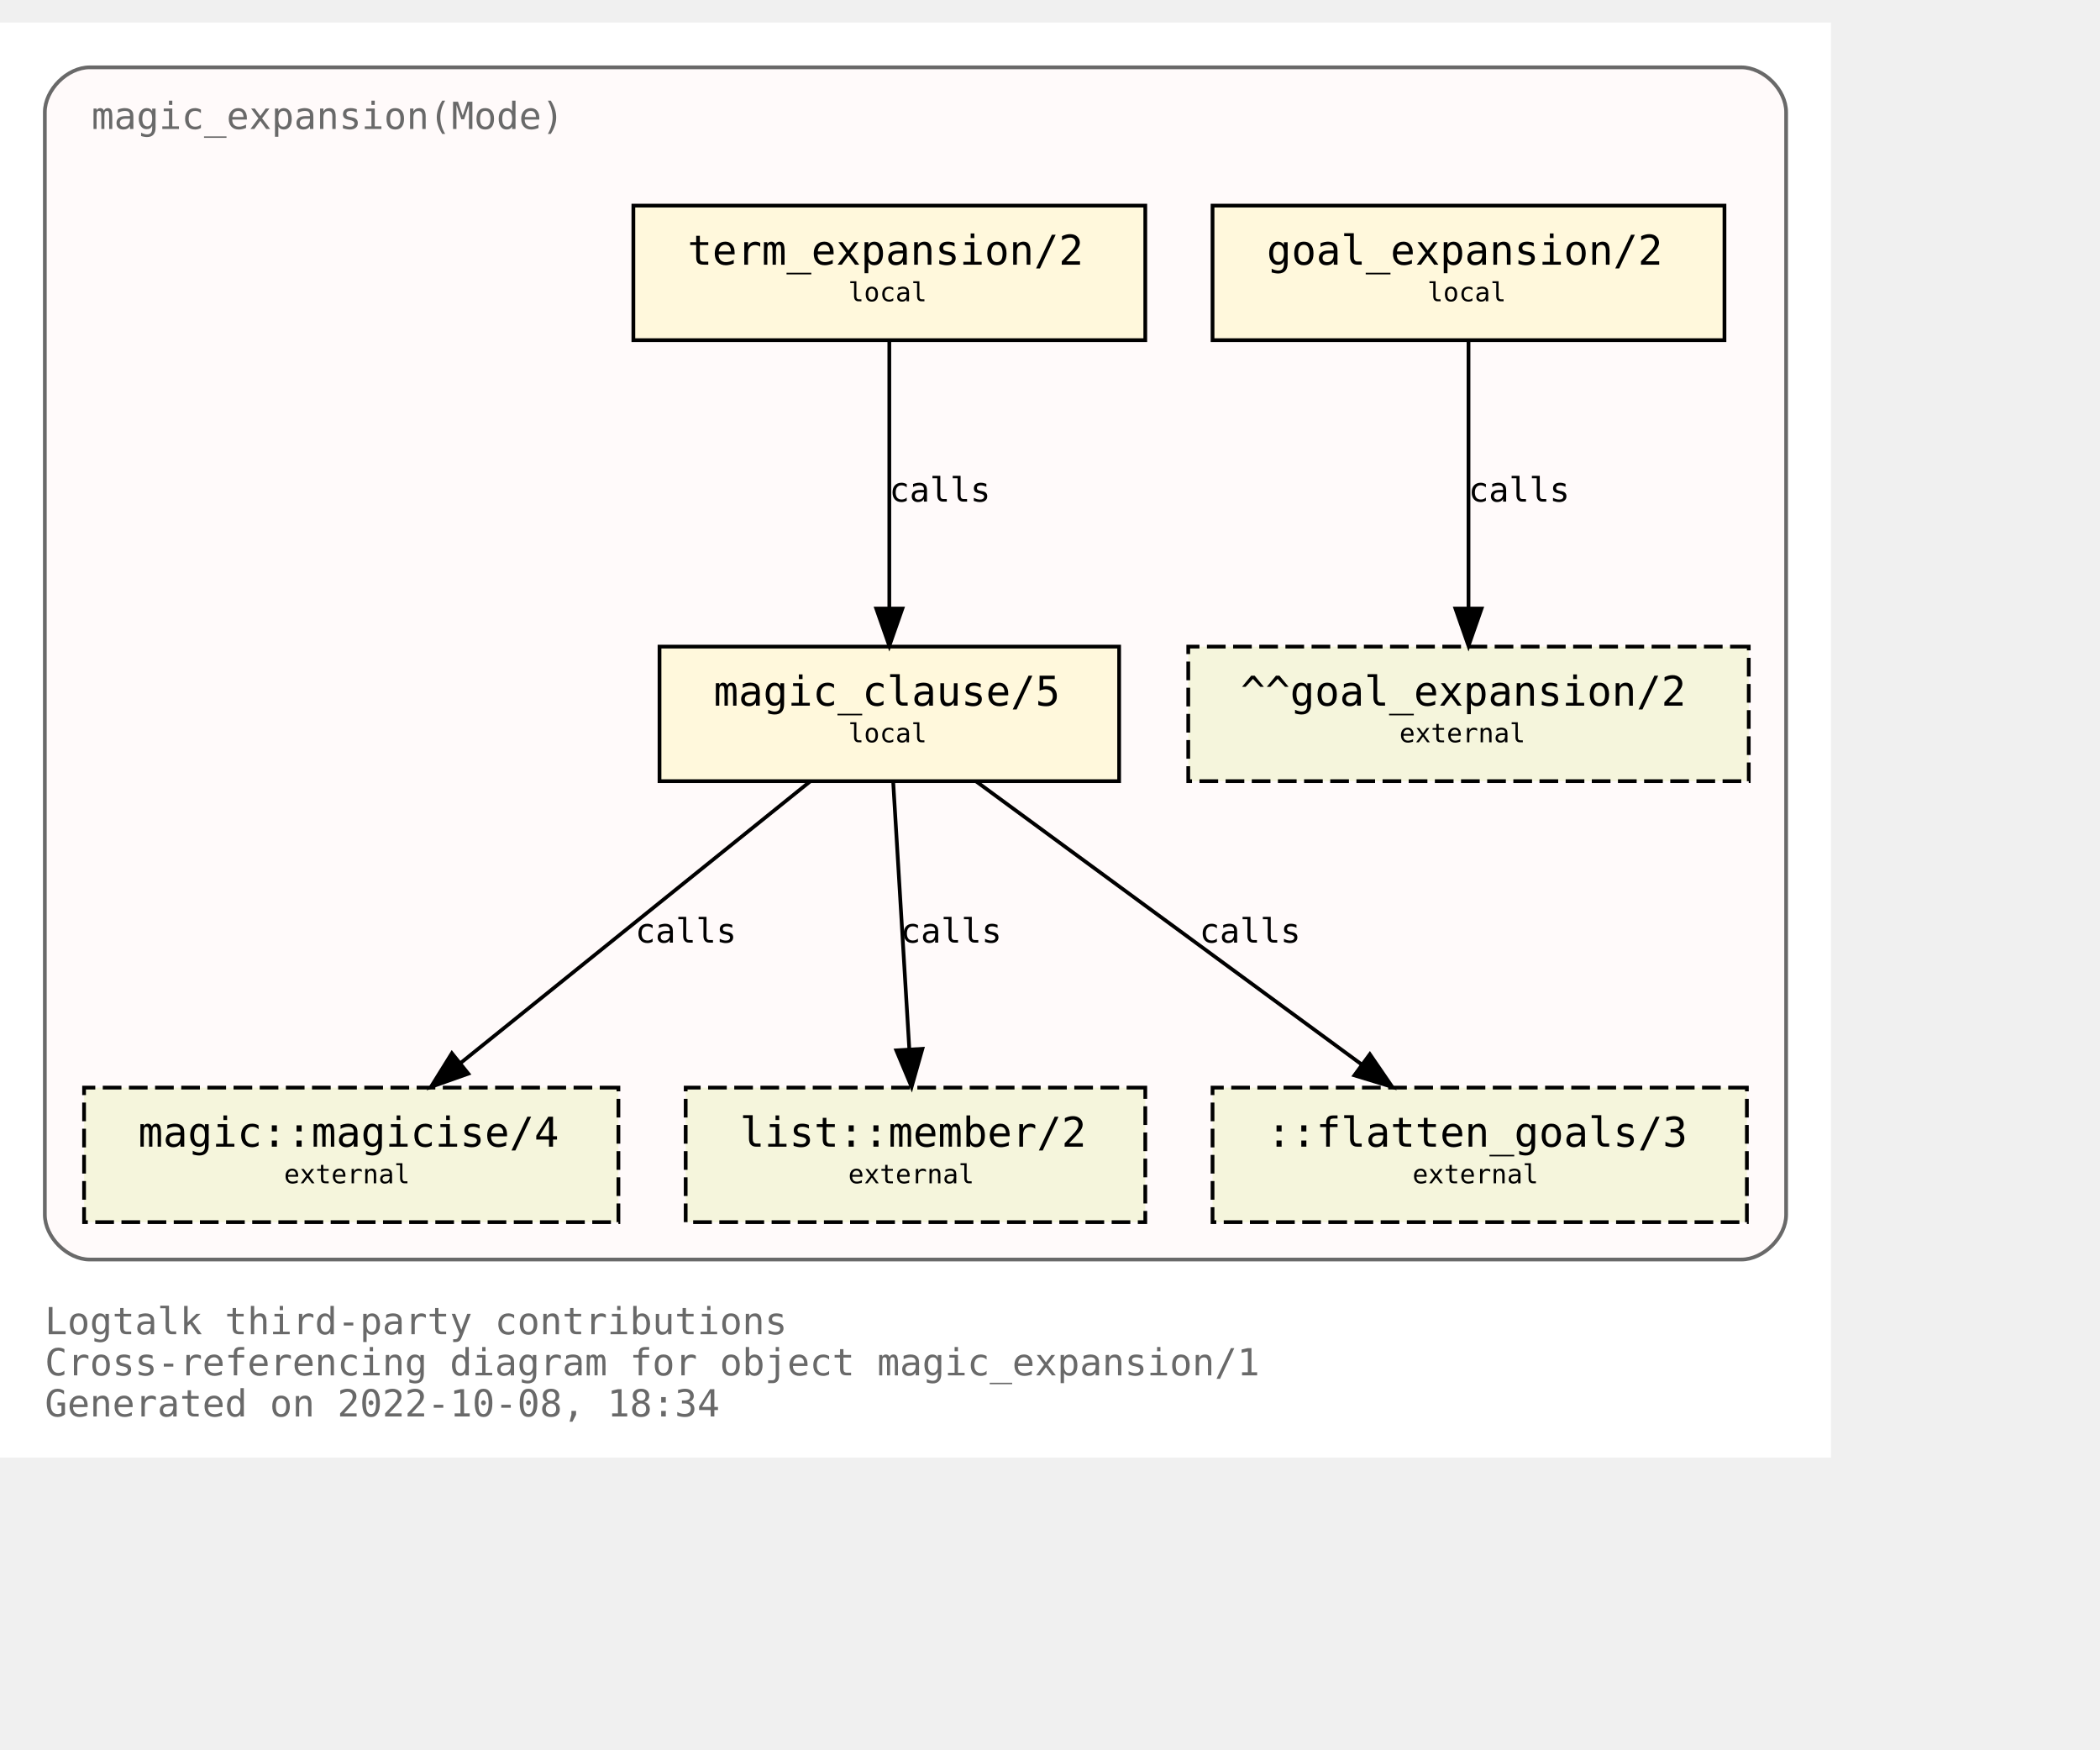
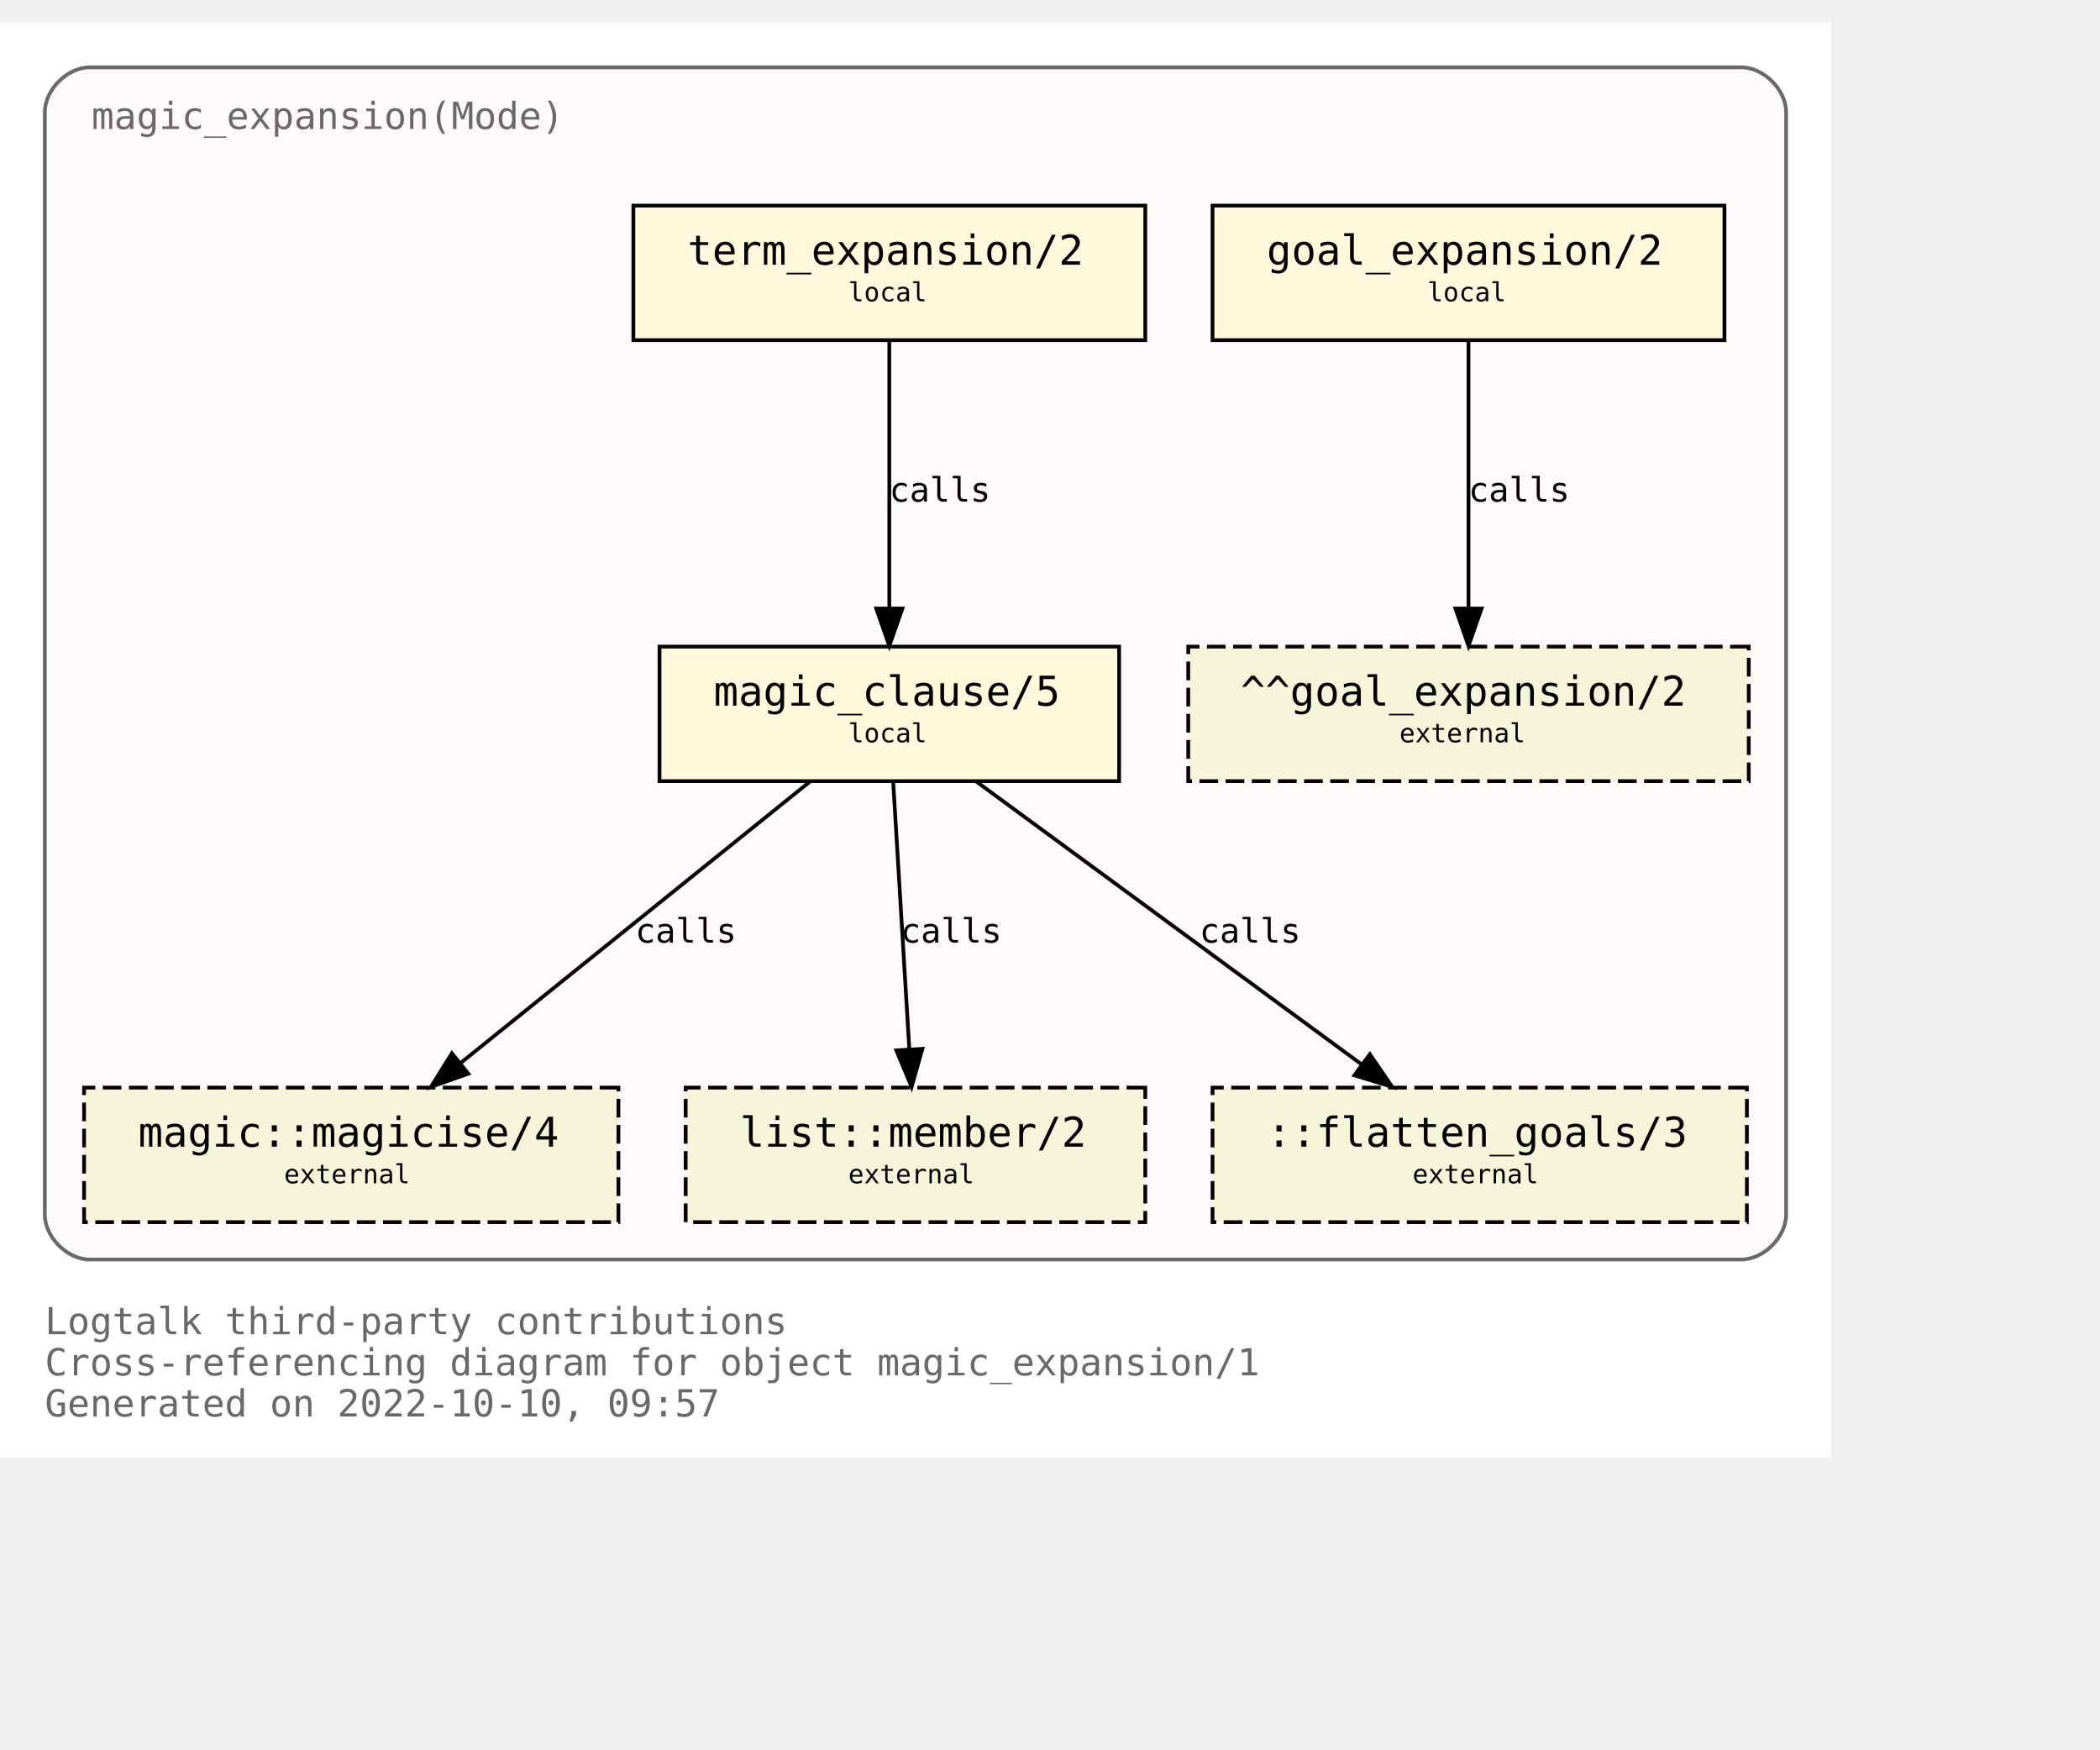
<svg xmlns="http://www.w3.org/2000/svg" xmlns:xlink="http://www.w3.org/1999/xlink" width="634pt" height="528pt" viewBox="72.00 72.00 562.00 456.00">
  <g id="graph0" class="graph" transform="scale(1 1) rotate(0) translate(76 452)">
    <polygon fill="white" stroke="none" points="-4,4 -4,-380 486,-380 486,4 -4,4" />
    <text text-anchor="start" x="8" y="-29" font-family="Monospace" font-size="10.00" fill="dimgray">Logtalk third-party contributions</text>
    <text text-anchor="start" x="8" y="-18" font-family="Monospace" font-size="10.00" fill="dimgray">Cross-referencing diagram for object magic_expansion/1</text>
-     <text text-anchor="start" x="8" y="-7" font-family="Monospace" font-size="10.00" fill="dimgray">Generated on 2022-10-08, 18:34</text>
+     <text text-anchor="start" x="8" y="-7" font-family="Monospace" font-size="10.00" fill="dimgray">Generated on 2022-10-10, 09:57</text>
    <g id="clust1" class="cluster">
      <g id="a_clust1">
        <a xlink:title="magic_expansion(Mode)">
          <path fill="snow" stroke="dimgray" d="M20,-49C20,-49 462,-49 462,-49 468,-49 474,-55 474,-61 474,-61 474,-356 474,-356 474,-362 468,-368 462,-368 462,-368 20,-368 20,-368 14,-368 8,-362 8,-356 8,-356 8,-61 8,-61 8,-55 14,-49 20,-49" />
          <g id="a_clust1_0">
-             <a xlink:href="https://github.com/LogtalkDotOrg/logtalk3/tree/7b23251e2ca27507c4fd62868a86573946d045bd/contributions/verdi_neruda/magic_expansion.lgt" xlink:title="https://github.com/LogtalkDotOrg/logtalk3/tree/7b23251e2ca27507c4fd62868a86573946d045bd/contributions/verdi_neruda/magic_expansion.lgt">
+             <a xlink:href="https://github.com/LogtalkDotOrg/logtalk3/tree/a45939f71b8f65fe405428132bee2e2e5033008a/contributions/verdi_neruda/magic_expansion.lgt" xlink:title="https://github.com/LogtalkDotOrg/logtalk3/tree/a45939f71b8f65fe405428132bee2e2e5033008a/contributions/verdi_neruda/magic_expansion.lgt">
              <text text-anchor="start" x="20.5" y="-351.5" font-family="Monospace" font-size="10.00" fill="dimgray">magic_expansion(Mode)</text>
            </a>
          </g>
        </a>
      </g>
    </g>
    <g id="node1" class="node">
      <g id="a_node1">
-         <a xlink:href="https://github.com/LogtalkDotOrg/logtalk3/tree/7b23251e2ca27507c4fd62868a86573946d045bd/contributions/verdi_neruda/magic_expansion.lgt#L52" xlink:title="https://github.com/LogtalkDotOrg/logtalk3/tree/7b23251e2ca27507c4fd62868a86573946d045bd/contributions/verdi_neruda/magic_expansion.lgt#L52">
+         <a xlink:href="https://github.com/LogtalkDotOrg/logtalk3/tree/a45939f71b8f65fe405428132bee2e2e5033008a/contributions/verdi_neruda/magic_expansion.lgt#L52" xlink:title="https://github.com/LogtalkDotOrg/logtalk3/tree/a45939f71b8f65fe405428132bee2e2e5033008a/contributions/verdi_neruda/magic_expansion.lgt#L52">
          <polygon fill="cornsilk" stroke="black" points="457.5,-331 320.5,-331 320.5,-295 457.5,-295 457.5,-331" />
          <text text-anchor="start" x="329" y="-315.8" font-family="Monospace" font-size="9.00"> </text>
          <text text-anchor="start" x="335" y="-315.2" font-family="Monospace" font-size="11.00">goal_expansion/2</text>
          <text text-anchor="start" x="444" y="-315.8" font-family="Monospace" font-size="9.00"> </text>
          <text text-anchor="start" x="329" y="-304.8" font-family="Monospace" font-size="9.00"> </text>
          <text text-anchor="start" x="378" y="-305.4" font-family="Monospace" font-size="7.00">local</text>
          <text text-anchor="start" x="444" y="-304.8" font-family="Monospace" font-size="9.00"> </text>
        </a>
      </g>
    </g>
    <g id="node7" class="node">
      <polygon fill="beige" stroke="black" stroke-dasharray="5,2" points="464,-213 314,-213 314,-177 464,-177 464,-213" />
      <text text-anchor="start" x="322" y="-197.8" font-family="Monospace" font-size="9.00"> </text>
      <text text-anchor="start" x="328" y="-197.2" font-family="Monospace" font-size="11.00">^^goal_expansion/2</text>
      <text text-anchor="start" x="450" y="-197.8" font-family="Monospace" font-size="9.00"> </text>
      <text text-anchor="start" x="322" y="-186.8" font-family="Monospace" font-size="9.00"> </text>
      <text text-anchor="start" x="370.5" y="-187.4" font-family="Monospace" font-size="7.00">external</text>
      <text text-anchor="start" x="450" y="-186.8" font-family="Monospace" font-size="9.00"> </text>
    </g>
    <g id="edge3" class="edge">
      <g id="a_edge3">
-         <a xlink:href="https://github.com/LogtalkDotOrg/logtalk3/tree/7b23251e2ca27507c4fd62868a86573946d045bd/contributions/verdi_neruda/magic_expansion.lgt#L52" xlink:title="calls">
+         <a xlink:href="https://github.com/LogtalkDotOrg/logtalk3/tree/a45939f71b8f65fe405428132bee2e2e5033008a/contributions/verdi_neruda/magic_expansion.lgt#L52" xlink:title="calls">
          <path fill="none" stroke="black" d="M389,-294.88C389,-276.04 389,-245.47 389,-223.3" />
          <polygon fill="black" stroke="black" points="392.5,-223.19 389,-213.19 385.5,-223.19 392.5,-223.19" />
        </a>
      </g>
      <g id="a_edge3-label">
-         <a xlink:href="https://github.com/LogtalkDotOrg/logtalk3/tree/7b23251e2ca27507c4fd62868a86573946d045bd/contributions/verdi_neruda/magic_expansion.lgt#L52" xlink:title="https://github.com/LogtalkDotOrg/logtalk3/tree/7b23251e2ca27507c4fd62868a86573946d045bd/contributions/verdi_neruda/magic_expansion.lgt#L52">
+         <a xlink:href="https://github.com/LogtalkDotOrg/logtalk3/tree/a45939f71b8f65fe405428132bee2e2e5033008a/contributions/verdi_neruda/magic_expansion.lgt#L52" xlink:title="https://github.com/LogtalkDotOrg/logtalk3/tree/a45939f71b8f65fe405428132bee2e2e5033008a/contributions/verdi_neruda/magic_expansion.lgt#L52">
          <text text-anchor="start" x="389" y="-251.8" font-family="Monospace" font-size="9.00">calls</text>
        </a>
      </g>
    </g>
    <g id="node2" class="node">
      <g id="a_node2">
-         <a xlink:href="https://github.com/LogtalkDotOrg/logtalk3/tree/7b23251e2ca27507c4fd62868a86573946d045bd/contributions/verdi_neruda/magic_expansion.lgt#L55" xlink:title="https://github.com/LogtalkDotOrg/logtalk3/tree/7b23251e2ca27507c4fd62868a86573946d045bd/contributions/verdi_neruda/magic_expansion.lgt#L55">
+         <a xlink:href="https://github.com/LogtalkDotOrg/logtalk3/tree/a45939f71b8f65fe405428132bee2e2e5033008a/contributions/verdi_neruda/magic_expansion.lgt#L55" xlink:title="https://github.com/LogtalkDotOrg/logtalk3/tree/a45939f71b8f65fe405428132bee2e2e5033008a/contributions/verdi_neruda/magic_expansion.lgt#L55">
          <polygon fill="cornsilk" stroke="black" points="302.5,-331 165.5,-331 165.5,-295 302.5,-295 302.5,-331" />
          <text text-anchor="start" x="174" y="-315.8" font-family="Monospace" font-size="9.00"> </text>
          <text text-anchor="start" x="180" y="-315.2" font-family="Monospace" font-size="11.00">term_expansion/2</text>
          <text text-anchor="start" x="289" y="-315.8" font-family="Monospace" font-size="9.00"> </text>
          <text text-anchor="start" x="174" y="-304.8" font-family="Monospace" font-size="9.00"> </text>
          <text text-anchor="start" x="223" y="-305.4" font-family="Monospace" font-size="7.00">local</text>
          <text text-anchor="start" x="289" y="-304.8" font-family="Monospace" font-size="9.00"> </text>
        </a>
      </g>
    </g>
    <g id="node3" class="node">
      <g id="a_node3">
-         <a xlink:href="https://github.com/LogtalkDotOrg/logtalk3/tree/7b23251e2ca27507c4fd62868a86573946d045bd/contributions/verdi_neruda/magic_expansion.lgt#L62" xlink:title="https://github.com/LogtalkDotOrg/logtalk3/tree/7b23251e2ca27507c4fd62868a86573946d045bd/contributions/verdi_neruda/magic_expansion.lgt#L62">
+         <a xlink:href="https://github.com/LogtalkDotOrg/logtalk3/tree/a45939f71b8f65fe405428132bee2e2e5033008a/contributions/verdi_neruda/magic_expansion.lgt#L62" xlink:title="https://github.com/LogtalkDotOrg/logtalk3/tree/a45939f71b8f65fe405428132bee2e2e5033008a/contributions/verdi_neruda/magic_expansion.lgt#L62">
          <polygon fill="cornsilk" stroke="black" points="295.5,-213 172.5,-213 172.5,-177 295.5,-177 295.5,-213" />
          <text text-anchor="start" x="181" y="-197.8" font-family="Monospace" font-size="9.00"> </text>
          <text text-anchor="start" x="187" y="-197.2" font-family="Monospace" font-size="11.00">magic_clause/5</text>
          <text text-anchor="start" x="282" y="-197.8" font-family="Monospace" font-size="9.00"> </text>
          <text text-anchor="start" x="181" y="-186.8" font-family="Monospace" font-size="9.00"> </text>
          <text text-anchor="start" x="223" y="-187.4" font-family="Monospace" font-size="7.00">local</text>
          <text text-anchor="start" x="282" y="-186.8" font-family="Monospace" font-size="9.00"> </text>
        </a>
      </g>
    </g>
    <g id="edge1" class="edge">
      <g id="a_edge1">
-         <a xlink:href="https://github.com/LogtalkDotOrg/logtalk3/tree/7b23251e2ca27507c4fd62868a86573946d045bd/contributions/verdi_neruda/magic_expansion.lgt#L55" xlink:title="calls">
+         <a xlink:href="https://github.com/LogtalkDotOrg/logtalk3/tree/a45939f71b8f65fe405428132bee2e2e5033008a/contributions/verdi_neruda/magic_expansion.lgt#L55" xlink:title="calls">
          <path fill="none" stroke="black" d="M234,-294.88C234,-276.04 234,-245.47 234,-223.3" />
          <polygon fill="black" stroke="black" points="237.5,-223.19 234,-213.19 230.5,-223.19 237.5,-223.19" />
        </a>
      </g>
      <g id="a_edge1-label">
-         <a xlink:href="https://github.com/LogtalkDotOrg/logtalk3/tree/7b23251e2ca27507c4fd62868a86573946d045bd/contributions/verdi_neruda/magic_expansion.lgt#L55" xlink:title="https://github.com/LogtalkDotOrg/logtalk3/tree/7b23251e2ca27507c4fd62868a86573946d045bd/contributions/verdi_neruda/magic_expansion.lgt#L55">
+         <a xlink:href="https://github.com/LogtalkDotOrg/logtalk3/tree/a45939f71b8f65fe405428132bee2e2e5033008a/contributions/verdi_neruda/magic_expansion.lgt#L55" xlink:title="https://github.com/LogtalkDotOrg/logtalk3/tree/a45939f71b8f65fe405428132bee2e2e5033008a/contributions/verdi_neruda/magic_expansion.lgt#L55">
          <text text-anchor="start" x="234" y="-251.8" font-family="Monospace" font-size="9.00">calls</text>
        </a>
      </g>
    </g>
    <g id="node4" class="node">
      <g id="a_node4">
        <a xlink:href="https://logtalk.org/library/magic_0.html#magicise/4" xlink:title="https://logtalk.org/library/magic_0.html#magicise/4">
          <polygon fill="beige" stroke="black" stroke-dasharray="5,2" points="161.5,-95 18.5,-95 18.5,-59 161.5,-59 161.5,-95" />
          <text text-anchor="start" x="27" y="-79.8" font-family="Monospace" font-size="9.00"> </text>
          <text text-anchor="start" x="33" y="-79.2" font-family="Monospace" font-size="11.00">magic::magicise/4</text>
          <text text-anchor="start" x="148" y="-79.8" font-family="Monospace" font-size="9.00"> </text>
          <text text-anchor="start" x="27" y="-68.8" font-family="Monospace" font-size="9.00"> </text>
          <text text-anchor="start" x="72" y="-69.4" font-family="Monospace" font-size="7.00">external</text>
          <text text-anchor="start" x="148" y="-68.8" font-family="Monospace" font-size="9.00"> </text>
        </a>
      </g>
    </g>
    <g id="edge4" class="edge">
      <g id="a_edge4">
-         <a xlink:href="https://github.com/LogtalkDotOrg/logtalk3/tree/7b23251e2ca27507c4fd62868a86573946d045bd/contributions/verdi_neruda/magic_expansion.lgt#L62" xlink:title="calls">
+         <a xlink:href="https://github.com/LogtalkDotOrg/logtalk3/tree/a45939f71b8f65fe405428132bee2e2e5033008a/contributions/verdi_neruda/magic_expansion.lgt#L62" xlink:title="calls">
          <path fill="none" stroke="black" d="M212.75,-176.88C187.97,-156.92 146.88,-123.82 119.13,-101.47" />
          <polygon fill="black" stroke="black" points="121.32,-98.73 111.33,-95.19 116.93,-104.19 121.32,-98.73" />
        </a>
      </g>
      <g id="a_edge4-label">
-         <a xlink:href="https://github.com/LogtalkDotOrg/logtalk3/tree/7b23251e2ca27507c4fd62868a86573946d045bd/contributions/verdi_neruda/magic_expansion.lgt#L62" xlink:title="https://github.com/LogtalkDotOrg/logtalk3/tree/7b23251e2ca27507c4fd62868a86573946d045bd/contributions/verdi_neruda/magic_expansion.lgt#L62">
+         <a xlink:href="https://github.com/LogtalkDotOrg/logtalk3/tree/a45939f71b8f65fe405428132bee2e2e5033008a/contributions/verdi_neruda/magic_expansion.lgt#L62" xlink:title="https://github.com/LogtalkDotOrg/logtalk3/tree/a45939f71b8f65fe405428132bee2e2e5033008a/contributions/verdi_neruda/magic_expansion.lgt#L62">
          <text text-anchor="start" x="166" y="-133.8" font-family="Monospace" font-size="9.00">calls</text>
        </a>
      </g>
    </g>
    <g id="node5" class="node">
      <g id="a_node5">
        <a xlink:href="https://logtalk.org/library/listp_0.html#member/2" xlink:title="https://logtalk.org/library/listp_0.html#member/2">
          <polygon fill="beige" stroke="black" stroke-dasharray="5,2" points="302.5,-95 179.5,-95 179.5,-59 302.5,-59 302.5,-95" />
          <text text-anchor="start" x="188" y="-79.8" font-family="Monospace" font-size="9.00"> </text>
          <text text-anchor="start" x="194" y="-79.2" font-family="Monospace" font-size="11.00">list::member/2</text>
          <text text-anchor="start" x="289" y="-79.8" font-family="Monospace" font-size="9.00"> </text>
          <text text-anchor="start" x="188" y="-68.8" font-family="Monospace" font-size="9.00"> </text>
          <text text-anchor="start" x="223" y="-69.4" font-family="Monospace" font-size="7.00">external</text>
          <text text-anchor="start" x="289" y="-68.8" font-family="Monospace" font-size="9.00"> </text>
        </a>
      </g>
    </g>
    <g id="edge5" class="edge">
      <g id="a_edge5">
-         <a xlink:href="https://github.com/LogtalkDotOrg/logtalk3/tree/7b23251e2ca27507c4fd62868a86573946d045bd/contributions/verdi_neruda/magic_expansion.lgt#L62" xlink:title="calls">
+         <a xlink:href="https://github.com/LogtalkDotOrg/logtalk3/tree/a45939f71b8f65fe405428132bee2e2e5033008a/contributions/verdi_neruda/magic_expansion.lgt#L62" xlink:title="calls">
          <path fill="none" stroke="black" d="M235.03,-176.88C236.17,-158.04 238.01,-127.47 239.35,-105.3" />
          <polygon fill="black" stroke="black" points="242.85,-105.38 239.96,-95.19 235.87,-104.96 242.85,-105.38" />
        </a>
      </g>
      <g id="a_edge5-label">
-         <a xlink:href="https://github.com/LogtalkDotOrg/logtalk3/tree/7b23251e2ca27507c4fd62868a86573946d045bd/contributions/verdi_neruda/magic_expansion.lgt#L62" xlink:title="https://github.com/LogtalkDotOrg/logtalk3/tree/7b23251e2ca27507c4fd62868a86573946d045bd/contributions/verdi_neruda/magic_expansion.lgt#L62">
+         <a xlink:href="https://github.com/LogtalkDotOrg/logtalk3/tree/a45939f71b8f65fe405428132bee2e2e5033008a/contributions/verdi_neruda/magic_expansion.lgt#L62" xlink:title="https://github.com/LogtalkDotOrg/logtalk3/tree/a45939f71b8f65fe405428132bee2e2e5033008a/contributions/verdi_neruda/magic_expansion.lgt#L62">
          <text text-anchor="start" x="237" y="-133.8" font-family="Monospace" font-size="9.00">calls</text>
        </a>
      </g>
    </g>
    <g id="node6" class="node">
      <polygon fill="beige" stroke="black" stroke-dasharray="5,2" points="463.5,-95 320.5,-95 320.5,-59 463.5,-59 463.5,-95" />
      <text text-anchor="start" x="329" y="-79.8" font-family="Monospace" font-size="9.00"> </text>
      <text text-anchor="start" x="335" y="-79.2" font-family="Monospace" font-size="11.00">::flatten_goals/3</text>
      <text text-anchor="start" x="450" y="-79.8" font-family="Monospace" font-size="9.00"> </text>
      <text text-anchor="start" x="329" y="-68.8" font-family="Monospace" font-size="9.00"> </text>
      <text text-anchor="start" x="374" y="-69.4" font-family="Monospace" font-size="7.00">external</text>
      <text text-anchor="start" x="450" y="-68.8" font-family="Monospace" font-size="9.00"> </text>
    </g>
    <g id="edge2" class="edge">
      <g id="a_edge2">
-         <a xlink:href="https://github.com/LogtalkDotOrg/logtalk3/tree/7b23251e2ca27507c4fd62868a86573946d045bd/contributions/verdi_neruda/magic_expansion.lgt#L62" xlink:title="calls">
+         <a xlink:href="https://github.com/LogtalkDotOrg/logtalk3/tree/a45939f71b8f65fe405428132bee2e2e5033008a/contributions/verdi_neruda/magic_expansion.lgt#L62" xlink:title="calls">
          <path fill="none" stroke="black" d="M257.31,-176.88C284.62,-156.84 329.98,-123.53 360.43,-101.18" />
          <polygon fill="black" stroke="black" points="362.6,-103.93 368.59,-95.19 358.46,-98.28 362.6,-103.93" />
        </a>
      </g>
      <g id="a_edge2-label">
-         <a xlink:href="https://github.com/LogtalkDotOrg/logtalk3/tree/7b23251e2ca27507c4fd62868a86573946d045bd/contributions/verdi_neruda/magic_expansion.lgt#L62" xlink:title="https://github.com/LogtalkDotOrg/logtalk3/tree/7b23251e2ca27507c4fd62868a86573946d045bd/contributions/verdi_neruda/magic_expansion.lgt#L62">
+         <a xlink:href="https://github.com/LogtalkDotOrg/logtalk3/tree/a45939f71b8f65fe405428132bee2e2e5033008a/contributions/verdi_neruda/magic_expansion.lgt#L62" xlink:title="https://github.com/LogtalkDotOrg/logtalk3/tree/a45939f71b8f65fe405428132bee2e2e5033008a/contributions/verdi_neruda/magic_expansion.lgt#L62">
          <text text-anchor="start" x="317" y="-133.8" font-family="Monospace" font-size="9.00">calls</text>
        </a>
      </g>
    </g>
  </g>
</svg>
